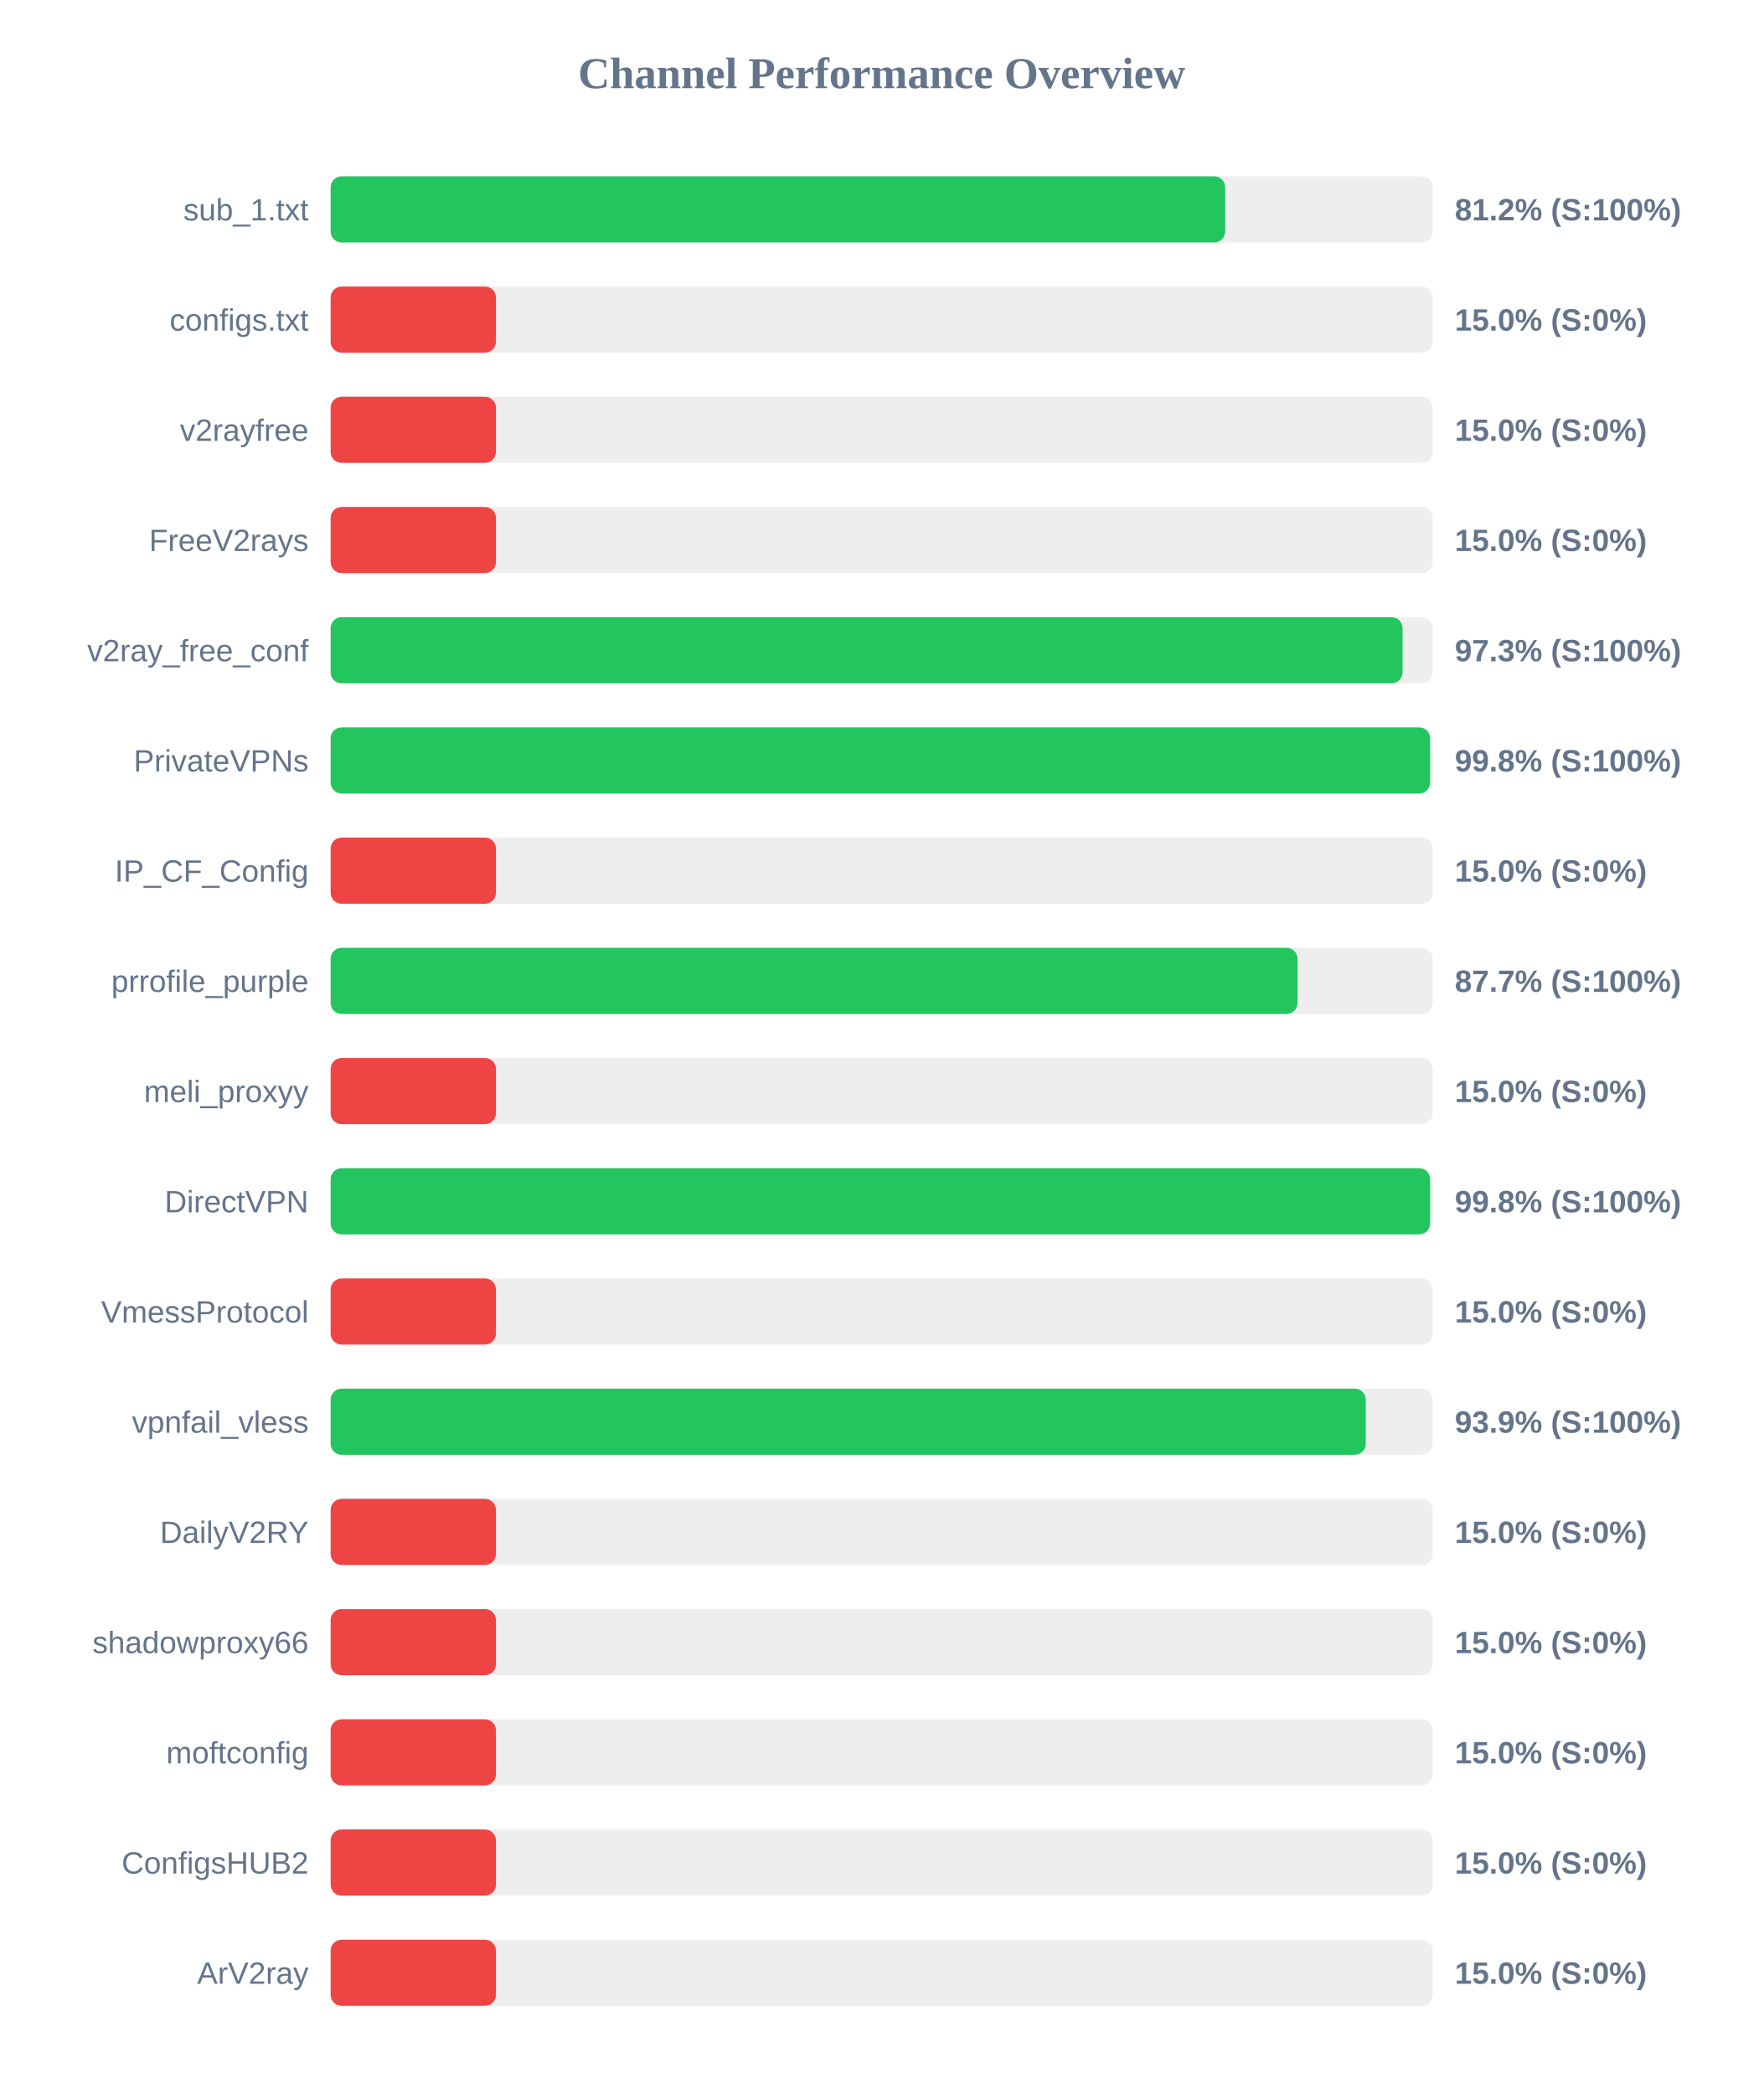
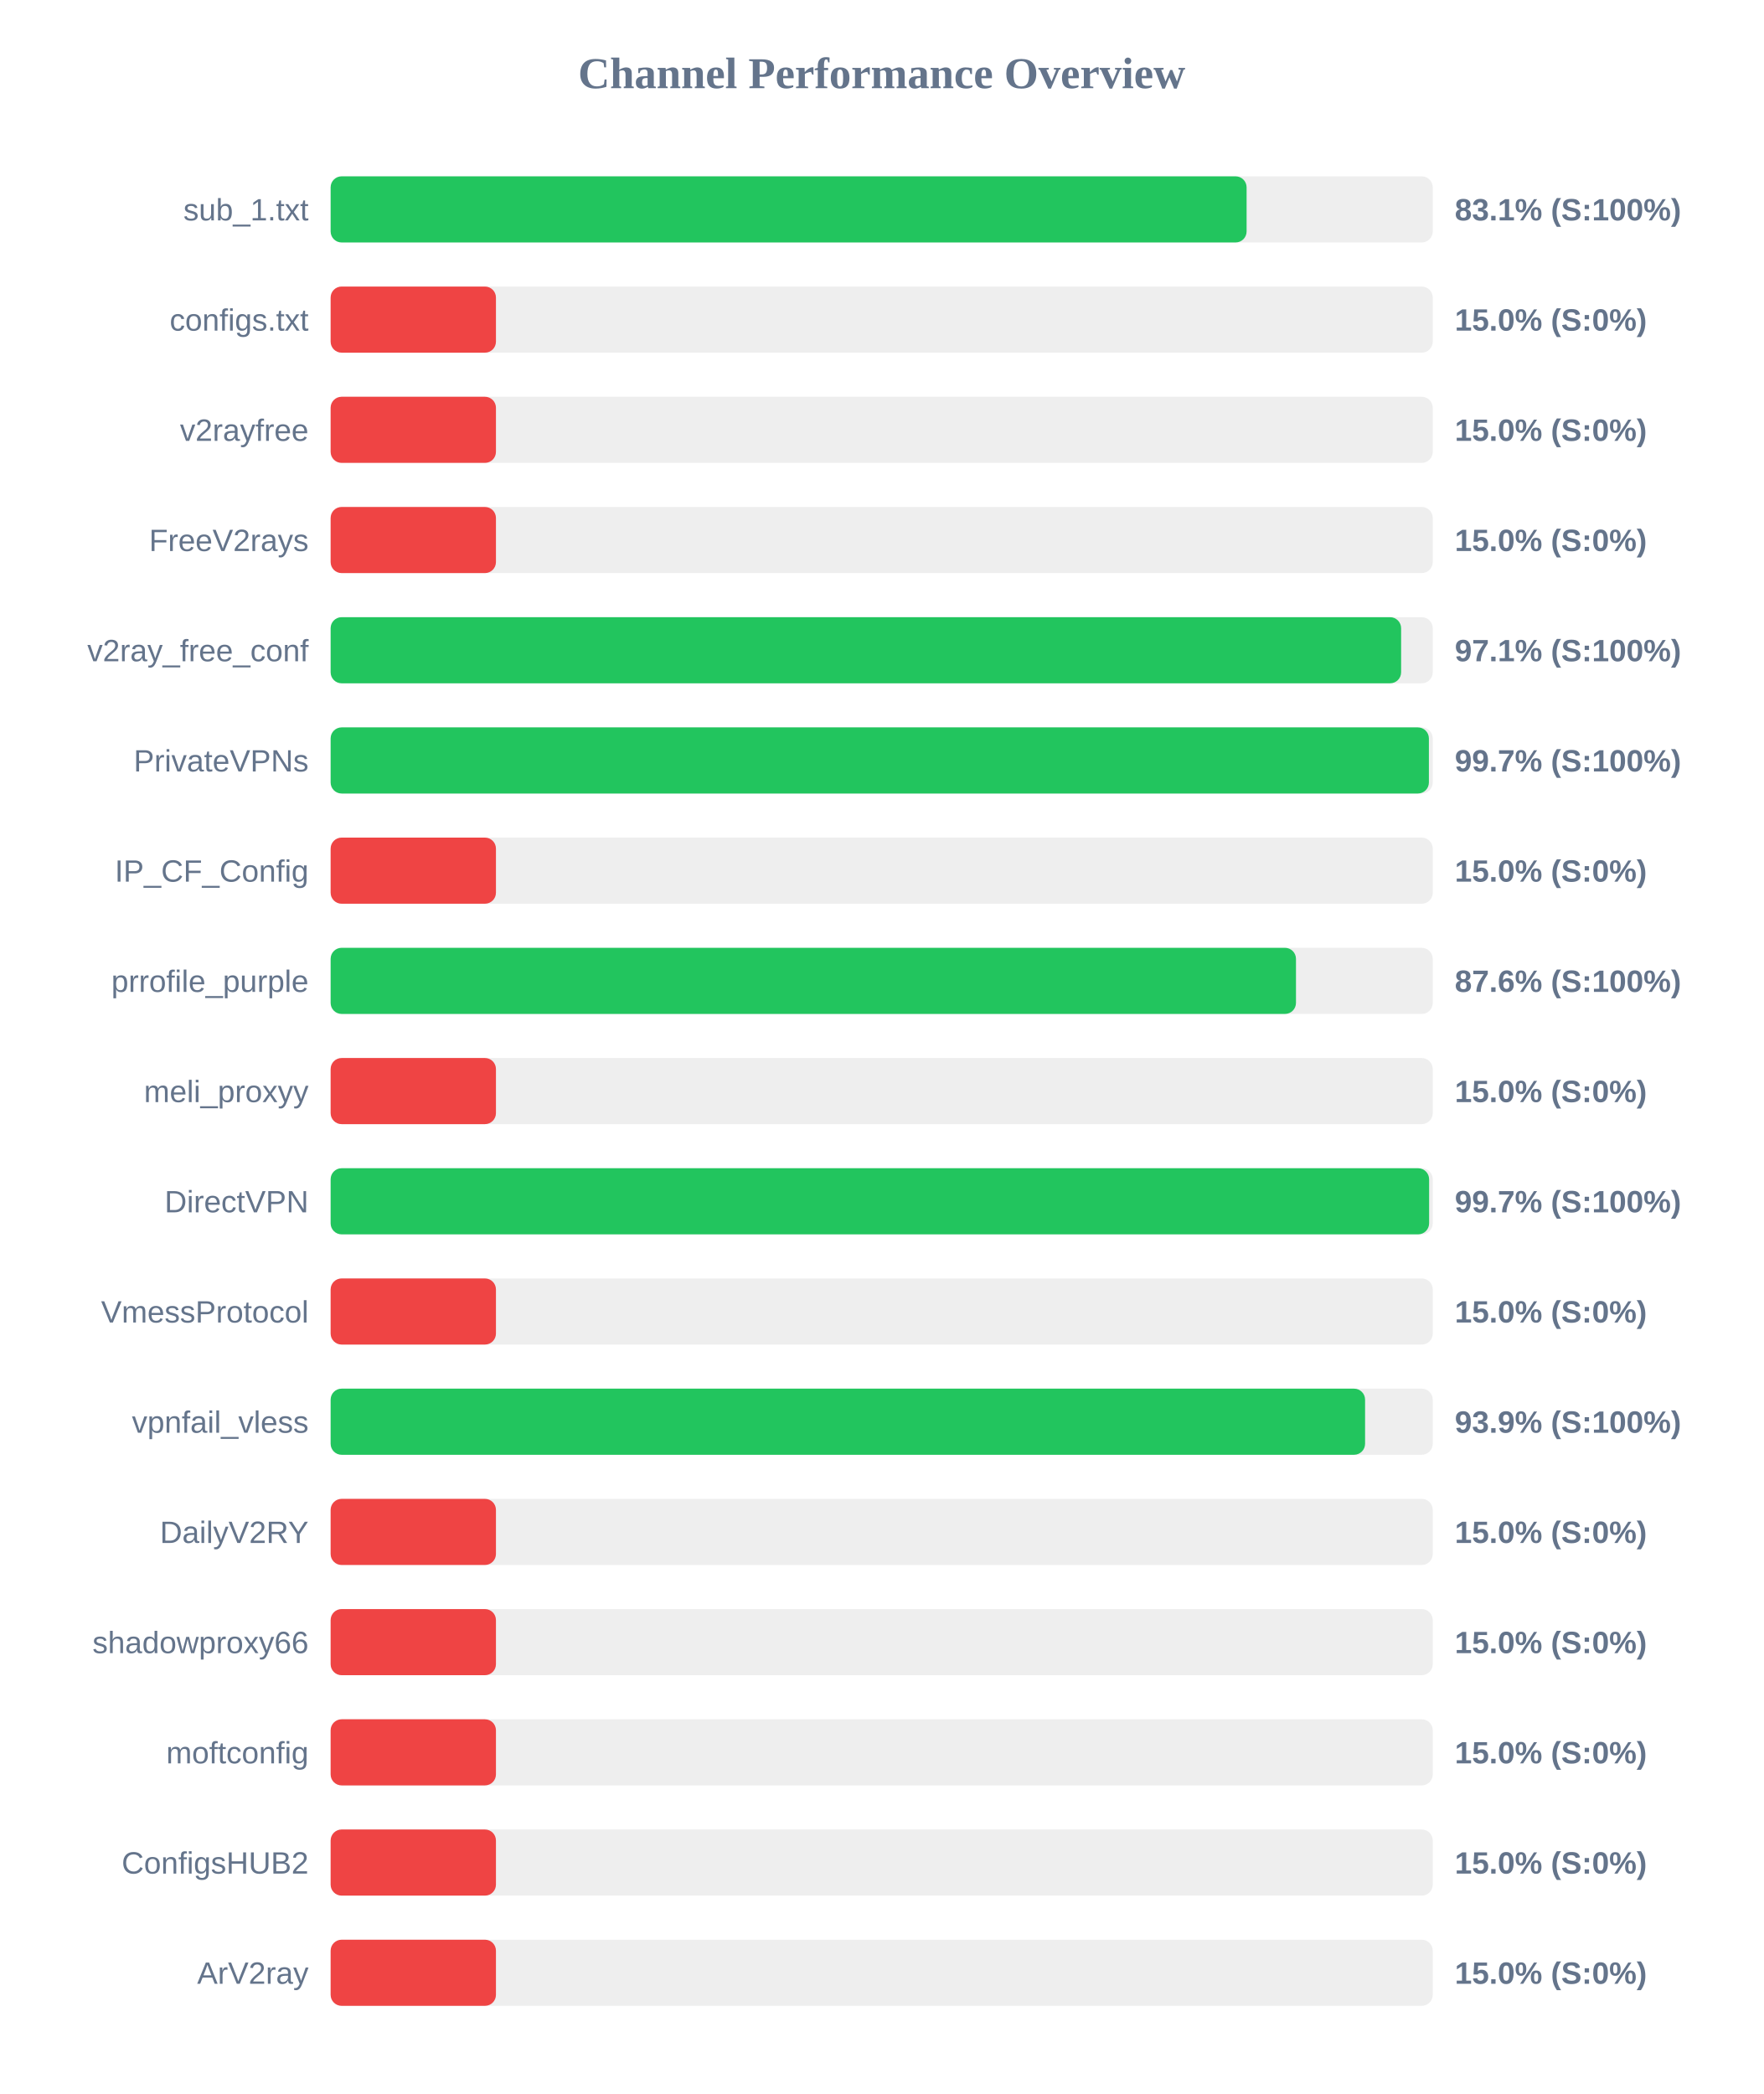
<svg xmlns="http://www.w3.org/2000/svg" width="800" height="950" version="1.1">
  <style>
        .row { font: 14px Arial; fill: #64748b; }
        .score { font: bold 14px Arial; fill: #64748b; }
    </style>
  <text x="400" y="40" text-anchor="middle" font-size="20px" font-weight="bold" fill="#64748b">Channel Performance Overview</text>
  <rect x="150" y="80" width="500" height="30" fill="#eee" rx="5" />
-   <rect x="150" y="80" width="405.85" height="30" fill="#22c55e" rx="5" />
+   <rect x="150" y="80" width="415.55" height="30" fill="#22c55e" rx="5" />
  <text x="140" y="100" text-anchor="end" class="row">sub_1.txt</text>
-   <text x="660" y="100" text-anchor="start" class="score">81.2% (S:100%)</text>
+   <text x="660" y="100" text-anchor="start" class="score">83.1% (S:100%)</text>
  <rect x="150" y="130" width="500" height="30" fill="#eee" rx="5" />
  <rect x="150" y="130" width="75.0" height="30" fill="#ef4444" rx="5" />
  <text x="140" y="150" text-anchor="end" class="row">configs.txt</text>
  <text x="660" y="150" text-anchor="start" class="score">15.0% (S:0%)</text>
  <rect x="150" y="180" width="500" height="30" fill="#eee" rx="5" />
  <rect x="150" y="180" width="75.0" height="30" fill="#ef4444" rx="5" />
  <text x="140" y="200" text-anchor="end" class="row">v2rayfree</text>
  <text x="660" y="200" text-anchor="start" class="score">15.0% (S:0%)</text>
  <rect x="150" y="230" width="500" height="30" fill="#eee" rx="5" />
  <rect x="150" y="230" width="75.0" height="30" fill="#ef4444" rx="5" />
  <text x="140" y="250" text-anchor="end" class="row">FreeV2rays</text>
  <text x="660" y="250" text-anchor="start" class="score">15.0% (S:0%)</text>
  <rect x="150" y="280" width="500" height="30" fill="#eee" rx="5" />
-   <rect x="150" y="280" width="486.3" height="30" fill="#22c55e" rx="5" />
+   <rect x="150" y="280" width="485.65" height="30" fill="#22c55e" rx="5" />
  <text x="140" y="300" text-anchor="end" class="row">v2ray_free_conf</text>
-   <text x="660" y="300" text-anchor="start" class="score">97.3% (S:100%)</text>
+   <text x="660" y="300" text-anchor="start" class="score">97.1% (S:100%)</text>
  <rect x="150" y="330" width="500" height="30" fill="#eee" rx="5" />
-   <rect x="150" y="330" width="498.8" height="30" fill="#22c55e" rx="5" />
+   <rect x="150" y="330" width="498.25" height="30" fill="#22c55e" rx="5" />
  <text x="140" y="350" text-anchor="end" class="row">PrivateVPNs</text>
-   <text x="660" y="350" text-anchor="start" class="score">99.8% (S:100%)</text>
+   <text x="660" y="350" text-anchor="start" class="score">99.7% (S:100%)</text>
  <rect x="150" y="380" width="500" height="30" fill="#eee" rx="5" />
  <rect x="150" y="380" width="75.0" height="30" fill="#ef4444" rx="5" />
  <text x="140" y="400" text-anchor="end" class="row">IP_CF_Config</text>
  <text x="660" y="400" text-anchor="start" class="score">15.0% (S:0%)</text>
  <rect x="150" y="430" width="500" height="30" fill="#eee" rx="5" />
-   <rect x="150" y="430" width="438.65" height="30" fill="#22c55e" rx="5" />
+   <rect x="150" y="430" width="437.95" height="30" fill="#22c55e" rx="5" />
  <text x="140" y="450" text-anchor="end" class="row">prrofile_purple</text>
-   <text x="660" y="450" text-anchor="start" class="score">87.7% (S:100%)</text>
+   <text x="660" y="450" text-anchor="start" class="score">87.6% (S:100%)</text>
  <rect x="150" y="480" width="500" height="30" fill="#eee" rx="5" />
  <rect x="150" y="480" width="75.0" height="30" fill="#ef4444" rx="5" />
  <text x="140" y="500" text-anchor="end" class="row">meli_proxyy</text>
  <text x="660" y="500" text-anchor="start" class="score">15.0% (S:0%)</text>
  <rect x="150" y="530" width="500" height="30" fill="#eee" rx="5" />
-   <rect x="150" y="530" width="498.8" height="30" fill="#22c55e" rx="5" />
+   <rect x="150" y="530" width="498.35" height="30" fill="#22c55e" rx="5" />
  <text x="140" y="550" text-anchor="end" class="row">DirectVPN</text>
-   <text x="660" y="550" text-anchor="start" class="score">99.8% (S:100%)</text>
+   <text x="660" y="550" text-anchor="start" class="score">99.7% (S:100%)</text>
  <rect x="150" y="580" width="500" height="30" fill="#eee" rx="5" />
  <rect x="150" y="580" width="75.0" height="30" fill="#ef4444" rx="5" />
  <text x="140" y="600" text-anchor="end" class="row">VmessProtocol</text>
  <text x="660" y="600" text-anchor="start" class="score">15.0% (S:0%)</text>
  <rect x="150" y="630" width="500" height="30" fill="#eee" rx="5" />
-   <rect x="150" y="630" width="469.6" height="30" fill="#22c55e" rx="5" />
+   <rect x="150" y="630" width="469.3" height="30" fill="#22c55e" rx="5" />
  <text x="140" y="650" text-anchor="end" class="row">vpnfail_vless</text>
  <text x="660" y="650" text-anchor="start" class="score">93.9% (S:100%)</text>
  <rect x="150" y="680" width="500" height="30" fill="#eee" rx="5" />
  <rect x="150" y="680" width="75.0" height="30" fill="#ef4444" rx="5" />
  <text x="140" y="700" text-anchor="end" class="row">DailyV2RY</text>
  <text x="660" y="700" text-anchor="start" class="score">15.0% (S:0%)</text>
  <rect x="150" y="730" width="500" height="30" fill="#eee" rx="5" />
  <rect x="150" y="730" width="75.0" height="30" fill="#ef4444" rx="5" />
  <text x="140" y="750" text-anchor="end" class="row">shadowproxy66</text>
  <text x="660" y="750" text-anchor="start" class="score">15.0% (S:0%)</text>
  <rect x="150" y="780" width="500" height="30" fill="#eee" rx="5" />
  <rect x="150" y="780" width="75.0" height="30" fill="#ef4444" rx="5" />
  <text x="140" y="800" text-anchor="end" class="row">moftconfig</text>
  <text x="660" y="800" text-anchor="start" class="score">15.0% (S:0%)</text>
  <rect x="150" y="830" width="500" height="30" fill="#eee" rx="5" />
  <rect x="150" y="830" width="75.0" height="30" fill="#ef4444" rx="5" />
  <text x="140" y="850" text-anchor="end" class="row">ConfigsHUB2</text>
  <text x="660" y="850" text-anchor="start" class="score">15.0% (S:0%)</text>
  <rect x="150" y="880" width="500" height="30" fill="#eee" rx="5" />
  <rect x="150" y="880" width="75.0" height="30" fill="#ef4444" rx="5" />
  <text x="140" y="900" text-anchor="end" class="row">ArV2ray</text>
  <text x="660" y="900" text-anchor="start" class="score">15.0% (S:0%)</text>
</svg>
